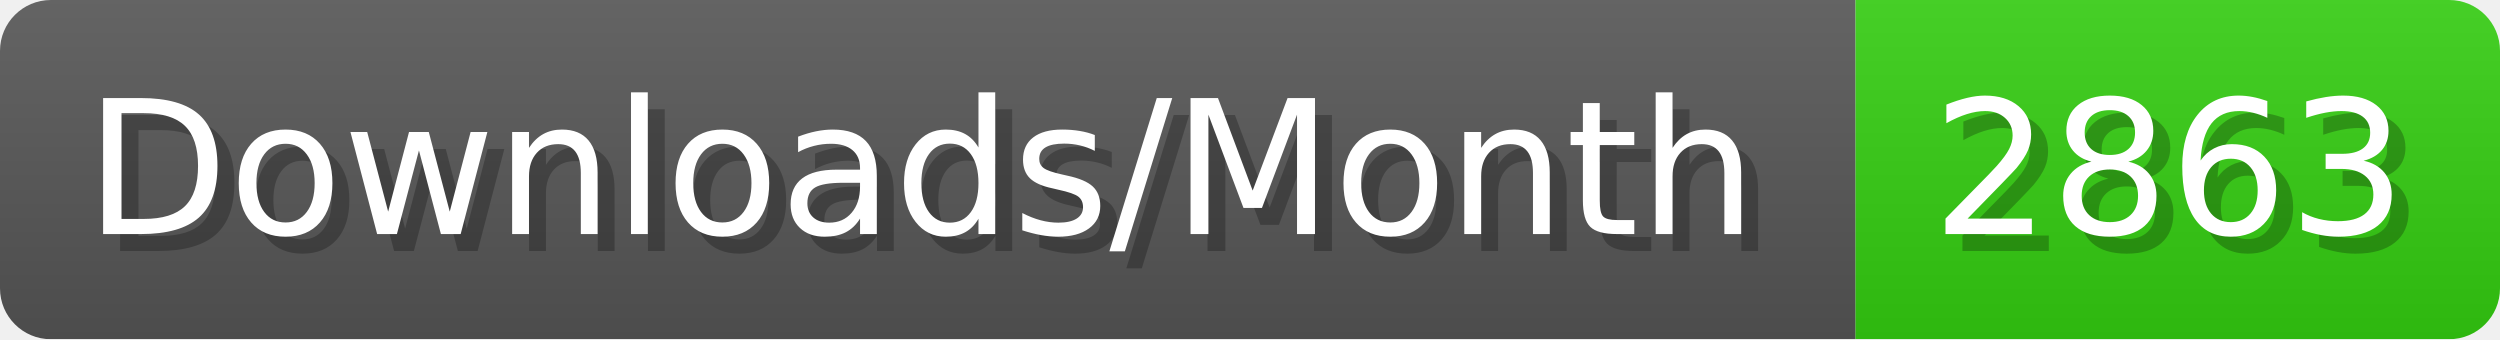
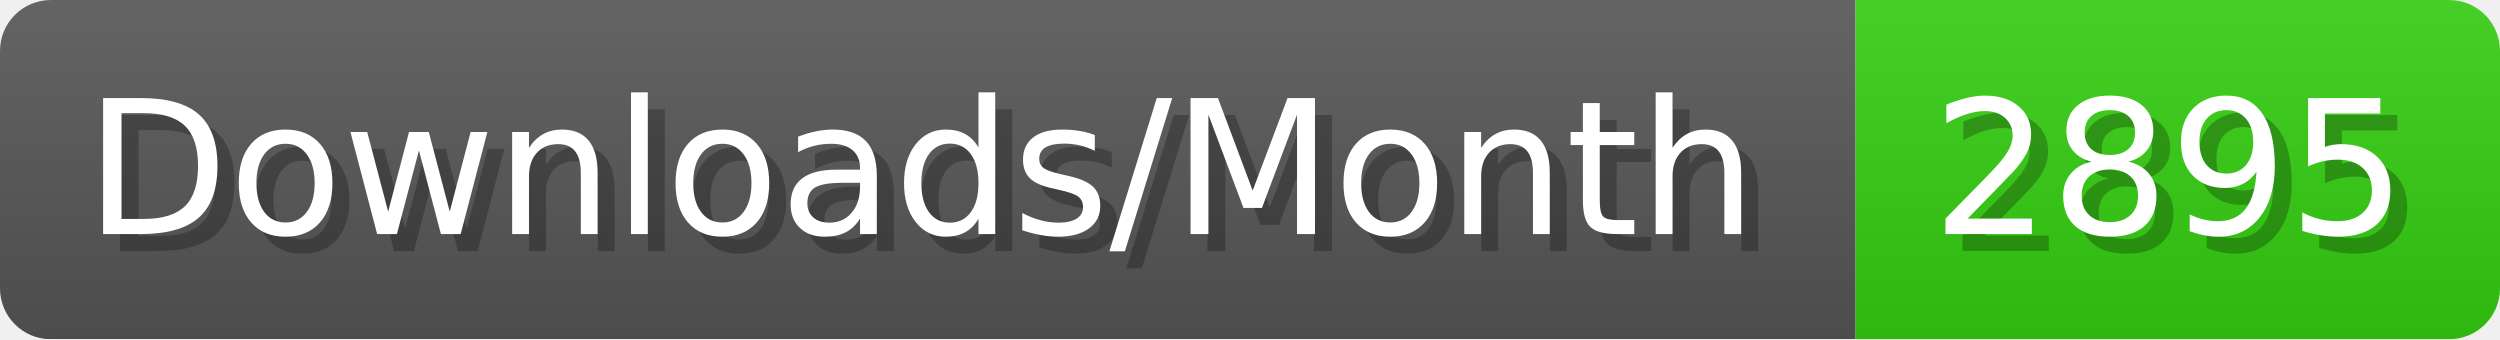
- <svg xmlns="http://www.w3.org/2000/svg" width="147.4" height="20" viewBox="0 0 1474 200" role="img" aria-label="Downloads/Month: 2863">
+ <svg xmlns="http://www.w3.org/2000/svg" width="147.4" height="20" viewBox="0 0 1474 200" role="img" aria-label="Downloads/Month: 2895">
  <linearGradient id="YlXUI" x2="0" y2="100%">
    <stop offset="0" stop-opacity=".1" stop-color="#EEE" />
    <stop offset="1" stop-opacity=".1" />
  </linearGradient>
  <mask id="JHhop">
    <rect width="1474" height="200" rx="30" fill="#FFF" />
  </mask>
  <g mask="url(#JHhop)">
    <rect width="1094" height="200" fill="#555" />
    <rect width="380" height="200" fill="#3C1" x="1094" />
    <rect width="1474" height="200" fill="url(#YlXUI)" />
  </g>
  <g aria-hidden="true" fill="#fff" text-anchor="start" font-family="Verdana,DejaVu Sans,sans-serif" font-size="110">
    <text x="60" y="148" textLength="994" fill="#000" opacity="0.25">Downloads/Month</text>
    <text x="50" y="138" textLength="994">Downloads/Month</text>
-     <text x="1149" y="148" textLength="280" fill="#000" opacity="0.25">2863</text>
-     <text x="1139" y="138" textLength="280">2863</text>
+     <text x="1149" y="148" textLength="280" fill="#000" opacity="0.25">2895</text>
+     <text x="1139" y="138" textLength="280">2895</text>
  </g>
</svg>
